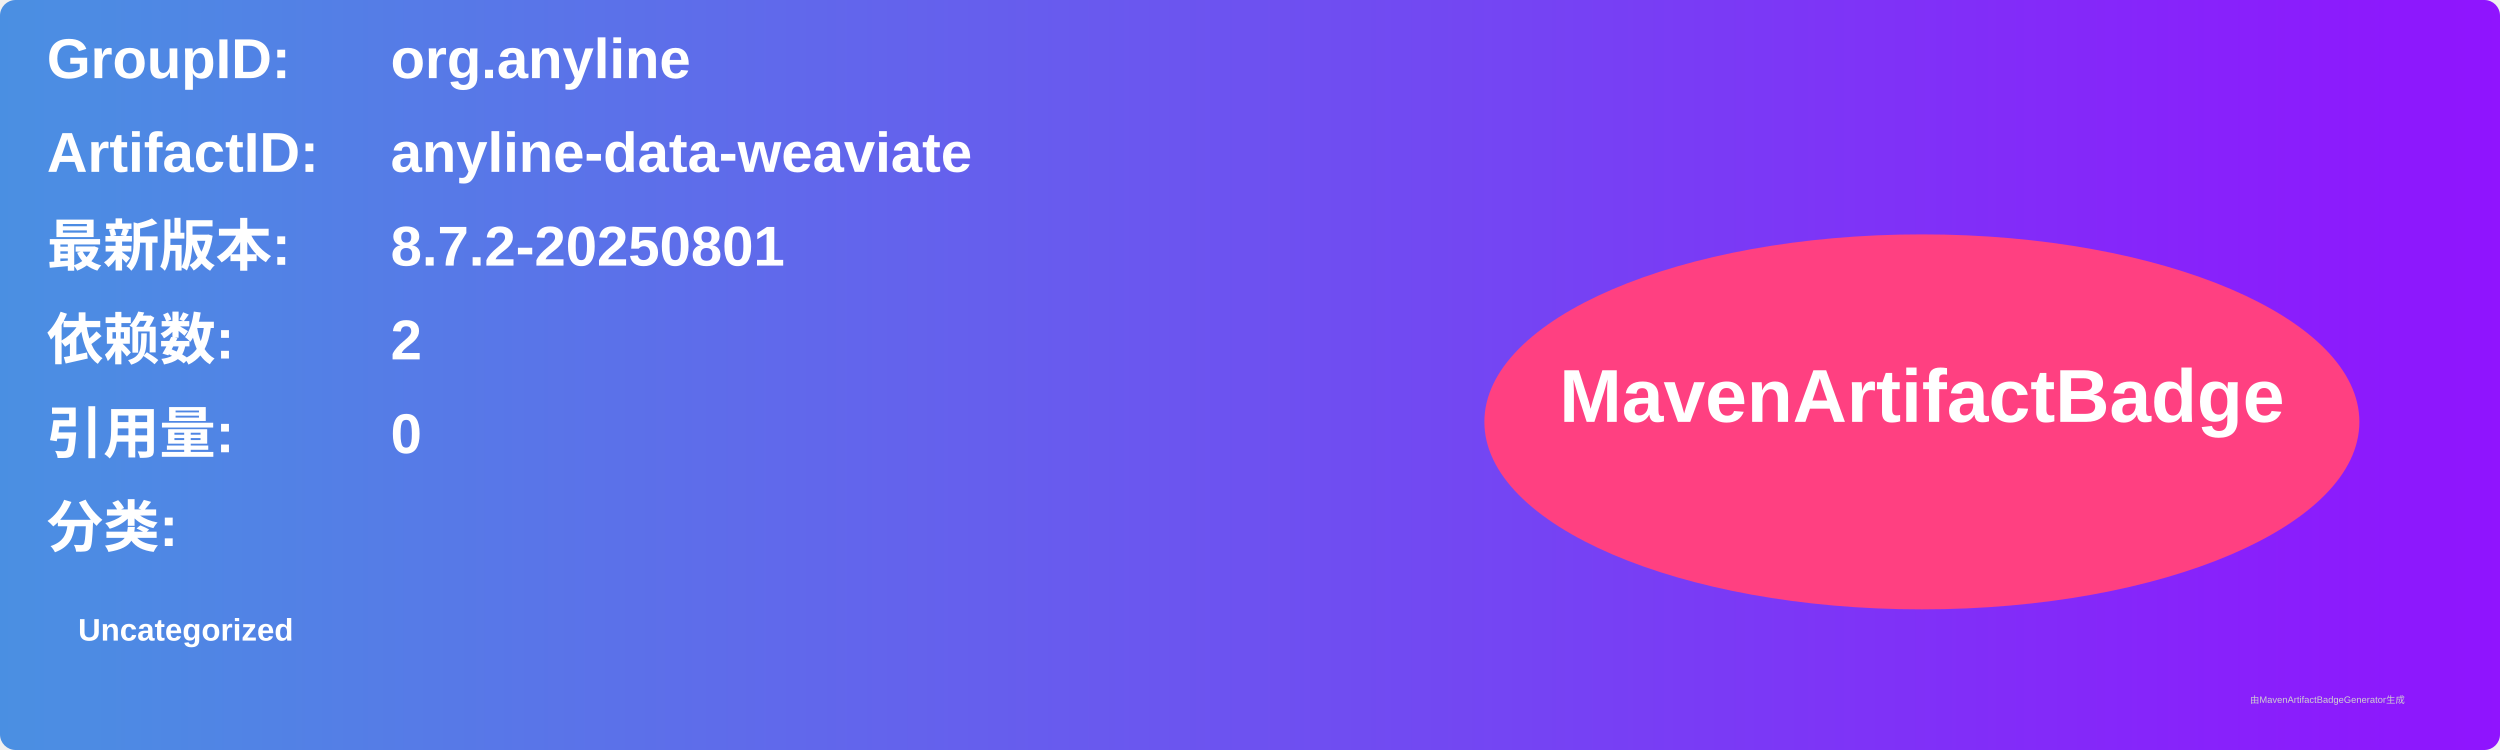
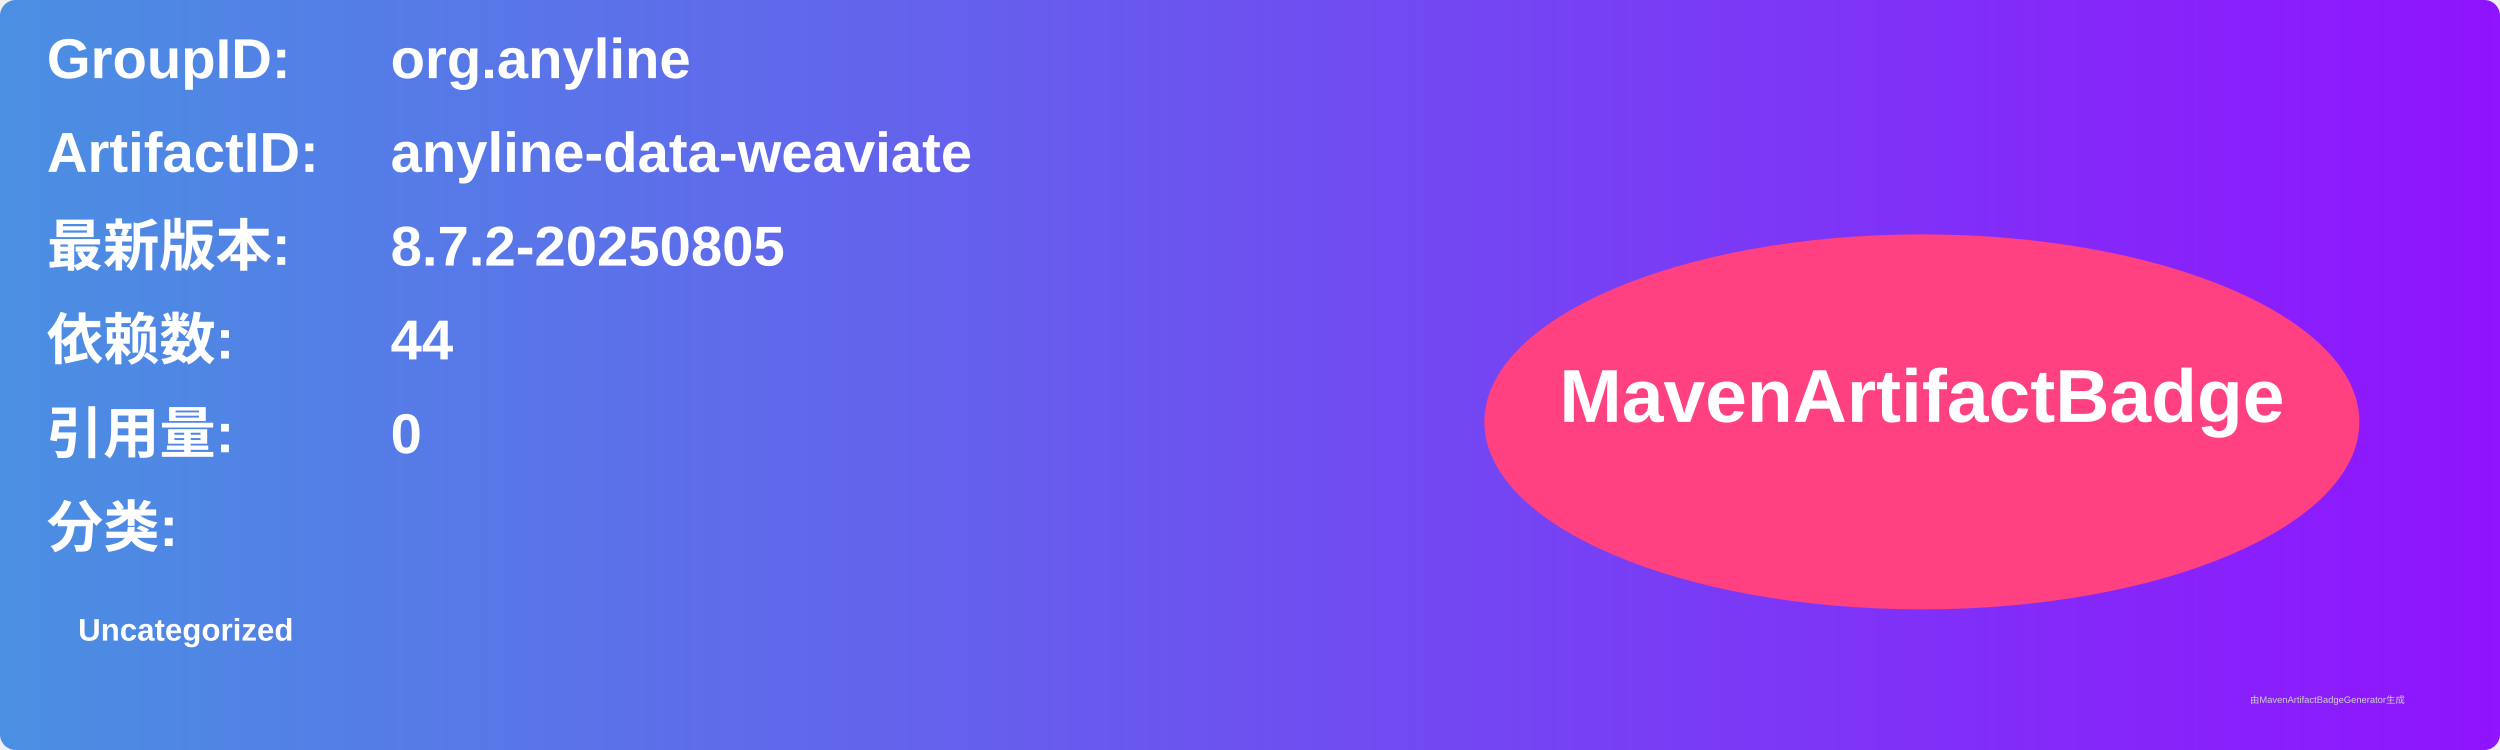
<svg xmlns="http://www.w3.org/2000/svg" width="800" height="240" viewBox="0 0 800 240">
  <linearGradient id="grad" x1="0%" y1="0%" x2="100%" y2="0%">
    <stop offset="0%" stop-color="#4a90e2" />
    <stop offset="100%" stop-color="#9013fe" />
  </linearGradient>
  <rect width="100%" height="100%" rx="5" ry="5" fill="url(#grad)" />
  <g transform="translate(15, 15)">
    <text x="0" y="10" font-family="Arial" font-size="18" fill="white" font-weight="bold" width="260">GroupID:</text>
    <text x="110" y="10" font-family="Arial" font-size="18" fill="white" font-weight="bold" width="460">org.anyline</text>
    <text x="0" y="40" font-family="Arial" font-size="18" fill="white" font-weight="bold" width="260">ArtifactID:</text>
    <text x="110" y="40" font-family="Arial" font-size="18" fill="white" font-weight="bold" width="460">anyline-data-weaviate</text>
    <text x="0" y="70" font-family="Arial" font-size="18" fill="white" font-weight="bold">最新版本:</text>
    <text x="110" y="70" font-family="Arial" font-size="18" fill="white" font-weight="bold">
-       <tspan font-weight="bold">8.7.2-20250801</tspan>
+       <tspan font-weight="bold">8.7.2-20250805</tspan>
    </text>
    <text x="0" y="100" font-family="Arial" font-size="18" fill="white" font-weight="bold">依赖数: </text>
    <text x="110" y="100" font-family="Arial" font-size="18" fill="white">
-       <tspan font-weight="bold">2</tspan>
+       <tspan font-weight="bold">44</tspan>
    </text>
    <text x="0" y="130" font-family="Arial" font-size="18" fill="white" font-weight="bold">引用量: </text>
    <text x="110" y="130" font-family="Arial" font-size="18" fill="white">
      <tspan font-weight="bold">0</tspan>
    </text>
    <text x="0" y="160" font-family="Arial" font-size="18" fill="white" font-weight="bold">分类:</text>
    <text x="10" y="190" font-family="Arial" font-size="10" fill="white">
      <tspan font-weight="bold">Uncategorized</tspan>
    </text>
    <ellipse cx="600" cy="120" rx="140" ry="60" fill="#ff4081" />
    <text x="600" y="120" text-anchor="middle" font-family="Arial" font-size="24" fill="white" font-weight="bold">MavenArtifactBadge</text>
  </g>
  <text x="720" y="225" font-family="Arial" font-size="3" fill="#d0d0d0">由MavenArtifactBadgeGenerator生成</text>
</svg>
